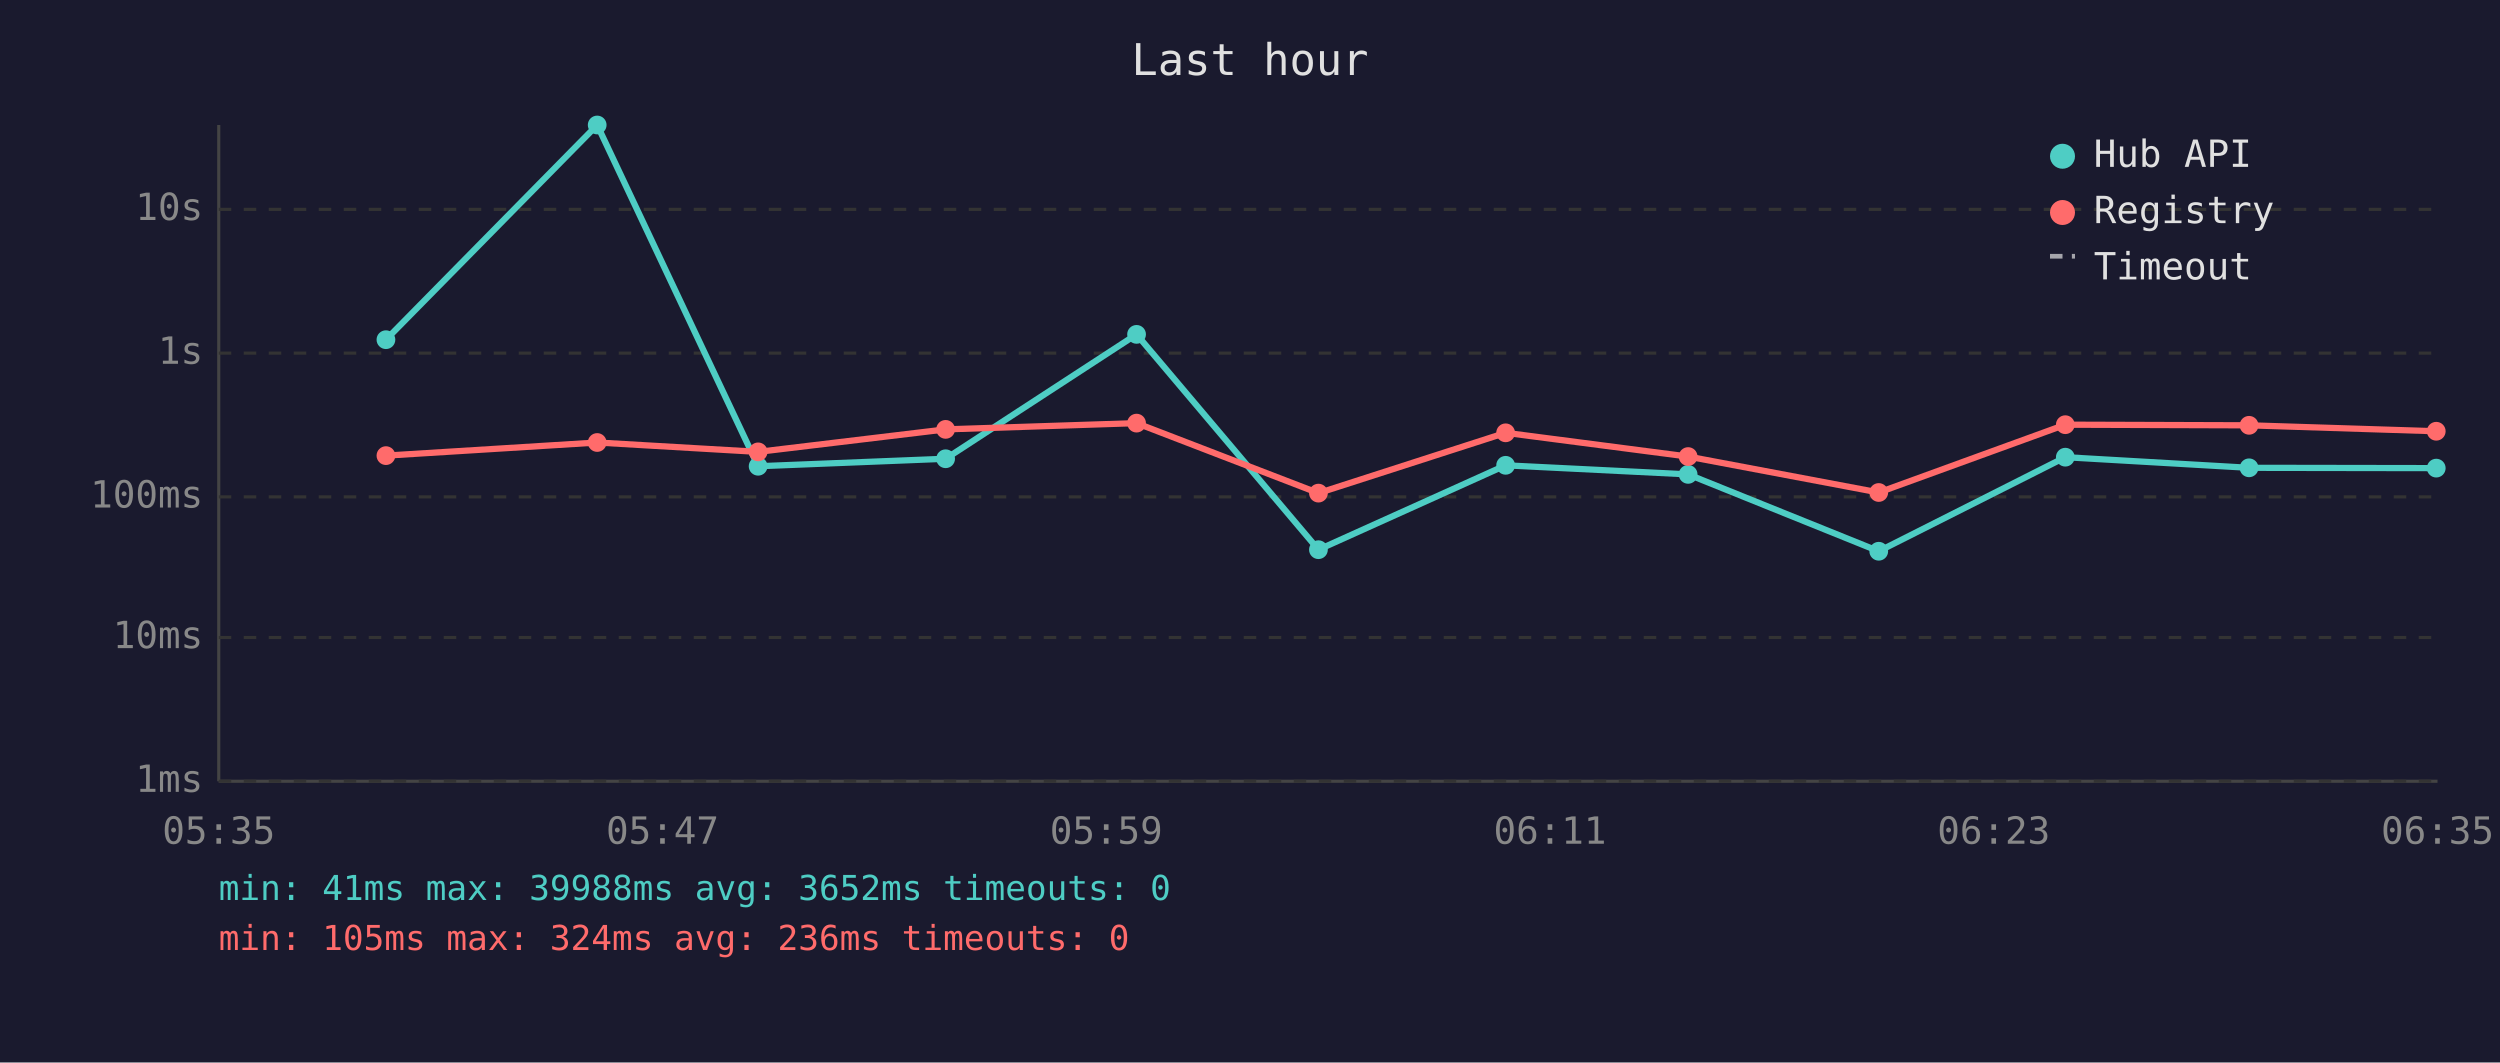
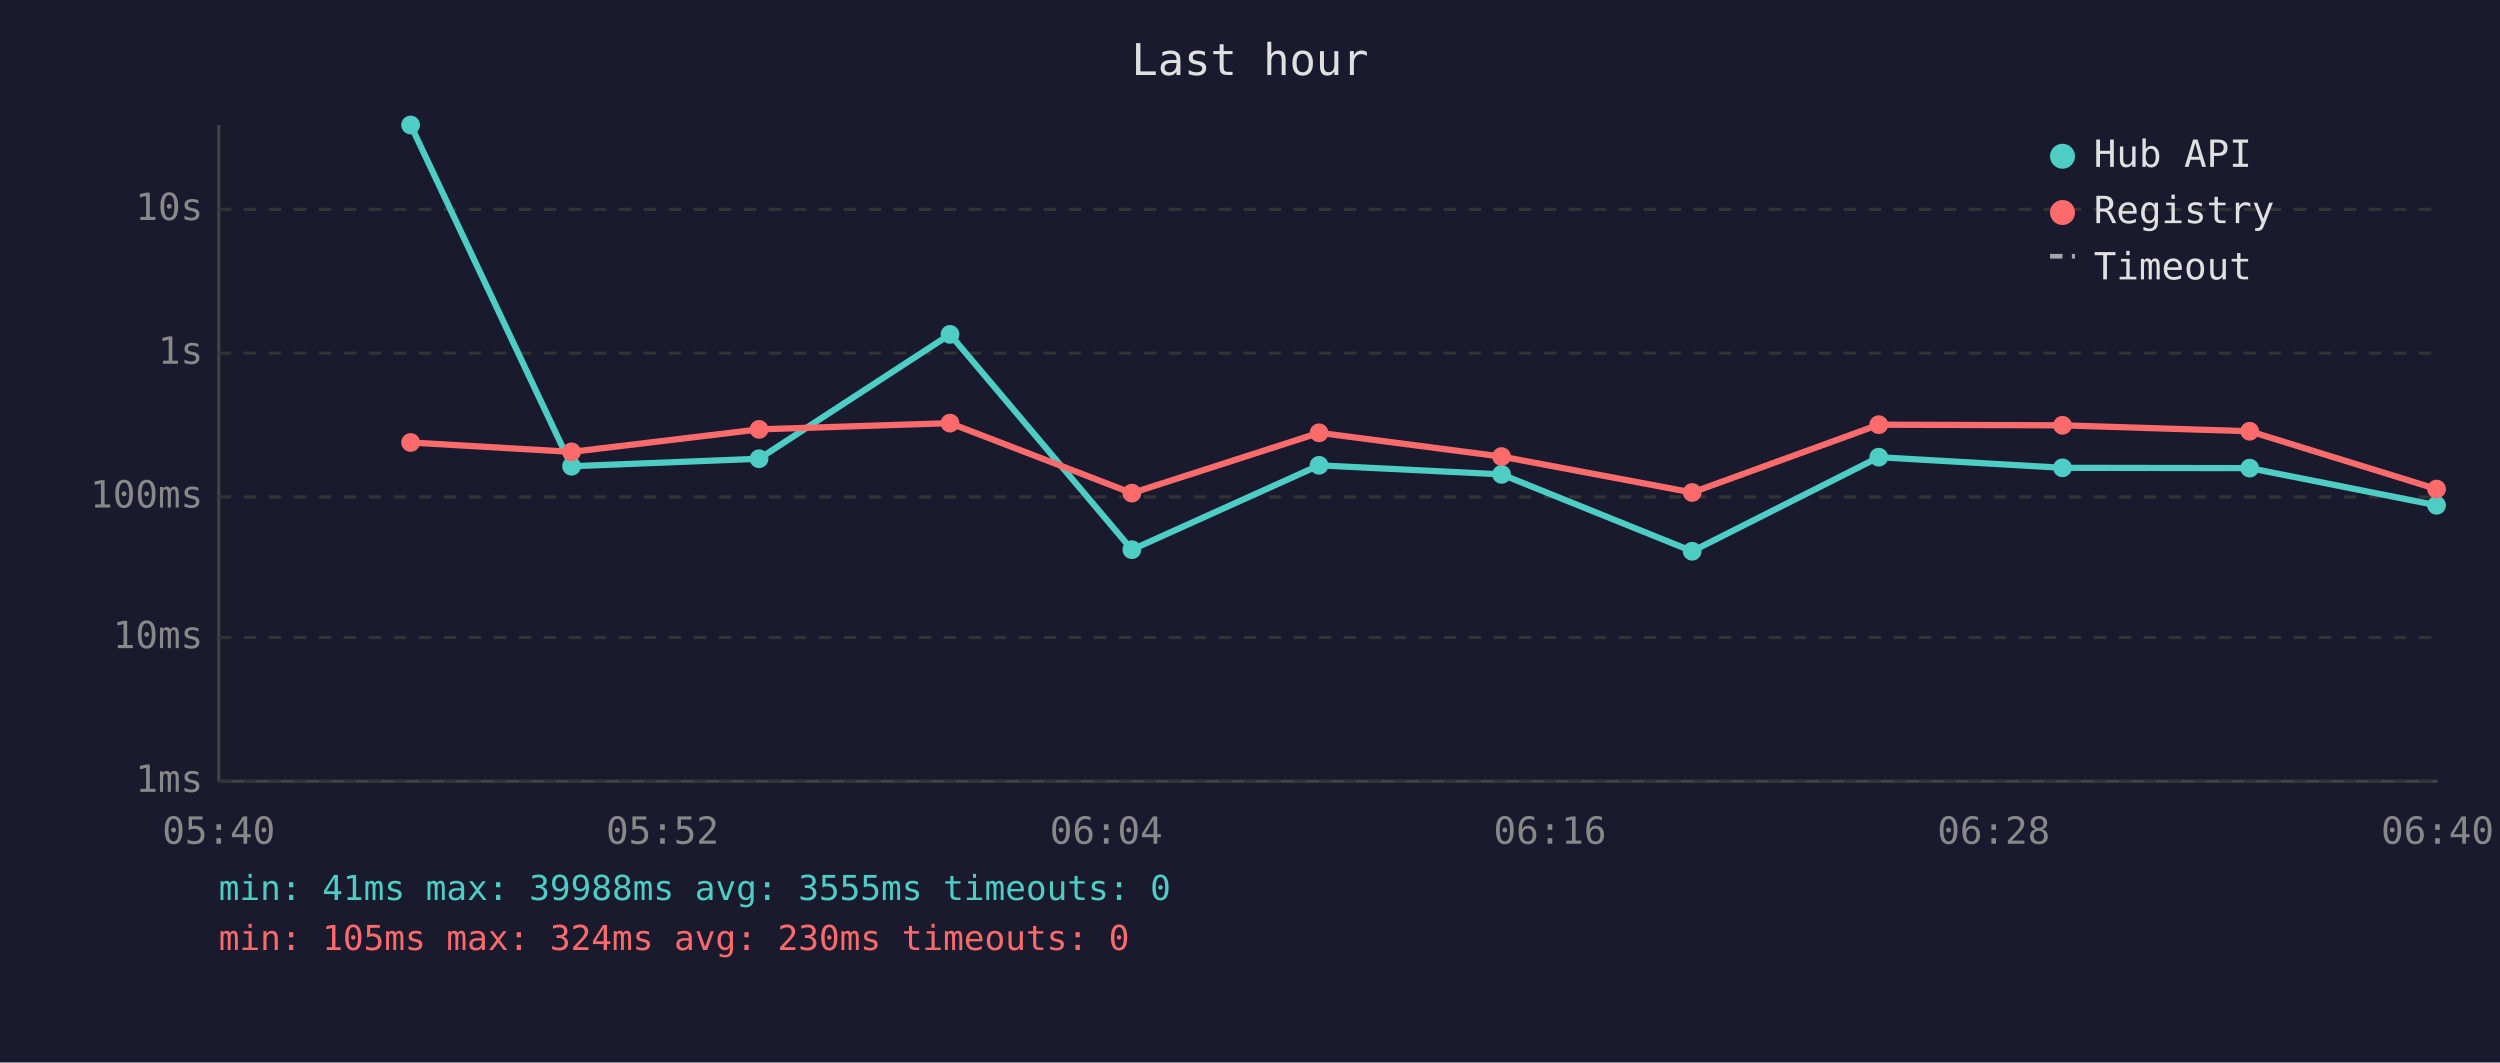
<svg xmlns="http://www.w3.org/2000/svg" viewBox="0 0 800 340" font-family="monospace" font-size="12">
  <rect width="800" height="340" fill="#1a1a2e" />
  <text x="400" y="24" fill="#e0e0e0" font-size="14" text-anchor="middle">Last hour</text>
  <line x1="70" y1="40" x2="70" y2="250" stroke="#444" stroke-width="1" />
  <line x1="70" y1="250" x2="780" y2="250" stroke="#444" stroke-width="1" />
  <line x1="70" y1="250" x2="780" y2="250" stroke="#333" stroke-width="1" stroke-dasharray="4" />
  <text x="65" y="250" fill="#888" text-anchor="end" dominant-baseline="middle">1ms</text>
  <line x1="70" y1="204" x2="780" y2="204" stroke="#333" stroke-width="1" stroke-dasharray="4" />
  <text x="65" y="204" fill="#888" text-anchor="end" dominant-baseline="middle">10ms</text>
  <line x1="70" y1="159" x2="780" y2="159" stroke="#333" stroke-width="1" stroke-dasharray="4" />
  <text x="65" y="159" fill="#888" text-anchor="end" dominant-baseline="middle">100ms</text>
  <line x1="70" y1="113" x2="780" y2="113" stroke="#333" stroke-width="1" stroke-dasharray="4" />
  <text x="65" y="113" fill="#888" text-anchor="end" dominant-baseline="middle">1s</text>
  <line x1="70" y1="67" x2="780" y2="67" stroke="#333" stroke-width="1" stroke-dasharray="4" />
  <text x="65" y="67" fill="#888" text-anchor="end" dominant-baseline="middle">10s</text>
-   <text x="70" y="270" fill="#888" text-anchor="middle">05:35</text>
-   <text x="212" y="270" fill="#888" text-anchor="middle">05:47</text>
-   <text x="354" y="270" fill="#888" text-anchor="middle">05:59</text>
-   <text x="496" y="270" fill="#888" text-anchor="middle">06:11</text>
-   <text x="638" y="270" fill="#888" text-anchor="middle">06:23</text>
-   <text x="780" y="270" fill="#888" text-anchor="middle">06:35</text>
-   <polyline points="123.5,108.7 191.1,40.0 242.6,149.2 302.6,146.8 363.7,107.0 421.9,175.9 481.8,148.9 540.2,151.8 601.2,176.4 660.9,146.3 719.7,149.7 779.6,149.8" fill="none" stroke="#4ecdc4" stroke-width="2" opacity="1" />
-   <circle cx="123.5" cy="108.7" r="3" fill="#4ecdc4" />
-   <circle cx="191.1" cy="40.0" r="3" fill="#4ecdc4" />
-   <circle cx="242.6" cy="149.2" r="3" fill="#4ecdc4" />
-   <circle cx="302.6" cy="146.8" r="3" fill="#4ecdc4" />
-   <circle cx="363.7" cy="107.0" r="3" fill="#4ecdc4" />
-   <circle cx="421.9" cy="175.9" r="3" fill="#4ecdc4" />
-   <circle cx="481.8" cy="148.9" r="3" fill="#4ecdc4" />
-   <circle cx="540.2" cy="151.8" r="3" fill="#4ecdc4" />
-   <circle cx="601.2" cy="176.4" r="3" fill="#4ecdc4" />
-   <circle cx="660.9" cy="146.3" r="3" fill="#4ecdc4" />
-   <circle cx="719.7" cy="149.7" r="3" fill="#4ecdc4" />
-   <circle cx="779.6" cy="149.8" r="3" fill="#4ecdc4" />
-   <polyline points="123.5,145.8 191.1,141.6 242.6,144.6 302.6,137.4 363.7,135.4 421.9,157.8 481.8,138.5 540.2,146.1 601.2,157.6 660.9,135.9 719.7,136.1 779.6,138.0" fill="none" stroke="#ff6b6b" stroke-width="2" opacity="1" />
-   <circle cx="123.5" cy="145.8" r="3" fill="#ff6b6b" />
-   <circle cx="191.1" cy="141.6" r="3" fill="#ff6b6b" />
-   <circle cx="242.6" cy="144.6" r="3" fill="#ff6b6b" />
-   <circle cx="302.6" cy="137.4" r="3" fill="#ff6b6b" />
-   <circle cx="363.7" cy="135.4" r="3" fill="#ff6b6b" />
-   <circle cx="421.9" cy="157.8" r="3" fill="#ff6b6b" />
-   <circle cx="481.8" cy="138.5" r="3" fill="#ff6b6b" />
-   <circle cx="540.2" cy="146.1" r="3" fill="#ff6b6b" />
-   <circle cx="601.2" cy="157.6" r="3" fill="#ff6b6b" />
-   <circle cx="660.9" cy="135.9" r="3" fill="#ff6b6b" />
-   <circle cx="719.7" cy="136.1" r="3" fill="#ff6b6b" />
-   <circle cx="779.6" cy="138.0" r="3" fill="#ff6b6b" />
+   <text x="70" y="270" fill="#888" text-anchor="middle">05:40</text>
+   <text x="212" y="270" fill="#888" text-anchor="middle">05:52</text>
+   <text x="354" y="270" fill="#888" text-anchor="middle">06:04</text>
+   <text x="496" y="270" fill="#888" text-anchor="middle">06:16</text>
+   <text x="638" y="270" fill="#888" text-anchor="middle">06:28</text>
+   <text x="780" y="270" fill="#888" text-anchor="middle">06:40</text>
+   <polyline points="131.4,40.0 182.9,149.2 242.9,146.8 304.0,107.0 362.2,175.9 422.1,148.9 480.5,151.8 541.5,176.4 601.2,146.3 660.0,149.7 719.9,149.8 779.7,161.7" fill="none" stroke="#4ecdc4" stroke-width="2" opacity="1" />
+   <circle cx="131.4" cy="40.0" r="3" fill="#4ecdc4" />
+   <circle cx="182.9" cy="149.2" r="3" fill="#4ecdc4" />
+   <circle cx="242.9" cy="146.8" r="3" fill="#4ecdc4" />
+   <circle cx="304.0" cy="107.0" r="3" fill="#4ecdc4" />
+   <circle cx="362.2" cy="175.9" r="3" fill="#4ecdc4" />
+   <circle cx="422.1" cy="148.9" r="3" fill="#4ecdc4" />
+   <circle cx="480.5" cy="151.8" r="3" fill="#4ecdc4" />
+   <circle cx="541.5" cy="176.4" r="3" fill="#4ecdc4" />
+   <circle cx="601.2" cy="146.3" r="3" fill="#4ecdc4" />
+   <circle cx="660.0" cy="149.7" r="3" fill="#4ecdc4" />
+   <circle cx="719.9" cy="149.8" r="3" fill="#4ecdc4" />
+   <circle cx="779.7" cy="161.7" r="3" fill="#4ecdc4" />
+   <polyline points="131.4,141.6 182.9,144.6 242.9,137.4 304.0,135.4 362.2,157.8 422.1,138.5 480.5,146.1 541.5,157.6 601.2,135.9 660.0,136.1 719.9,138.0 779.7,156.5" fill="none" stroke="#ff6b6b" stroke-width="2" opacity="1" />
+   <circle cx="131.4" cy="141.6" r="3" fill="#ff6b6b" />
+   <circle cx="182.9" cy="144.6" r="3" fill="#ff6b6b" />
+   <circle cx="242.9" cy="137.4" r="3" fill="#ff6b6b" />
+   <circle cx="304.0" cy="135.4" r="3" fill="#ff6b6b" />
+   <circle cx="362.2" cy="157.8" r="3" fill="#ff6b6b" />
+   <circle cx="422.1" cy="138.5" r="3" fill="#ff6b6b" />
+   <circle cx="480.5" cy="146.1" r="3" fill="#ff6b6b" />
+   <circle cx="541.5" cy="157.6" r="3" fill="#ff6b6b" />
+   <circle cx="601.2" cy="135.9" r="3" fill="#ff6b6b" />
+   <circle cx="660.0" cy="136.1" r="3" fill="#ff6b6b" />
+   <circle cx="719.9" cy="138.0" r="3" fill="#ff6b6b" />
+   <circle cx="779.7" cy="156.5" r="3" fill="#ff6b6b" />
  <circle cx="660" cy="50" r="4" fill="#4ecdc4" />
  <text x="670" y="50" fill="#e0e0e0" dominant-baseline="middle">Hub API</text>
  <circle cx="660" cy="68" r="4" fill="#ff6b6b" />
  <text x="670" y="68" fill="#e0e0e0" dominant-baseline="middle">Registry</text>
  <line x1="656" y1="82" x2="664" y2="82" stroke="#e0e0e0" stroke-width="1.5" stroke-dasharray="4,3" opacity="0.7" />
  <text x="670" y="86" fill="#e0e0e0" dominant-baseline="middle">Timeout</text>
-   <text x="70" y="288" fill="#4ecdc4" font-size="11">min: 41ms  max: 39988ms  avg: 3652ms  timeouts: 0</text>
-   <text x="70" y="304" fill="#ff6b6b" font-size="11">min: 105ms  max: 324ms  avg: 236ms  timeouts: 0</text>
+   <text x="70" y="288" fill="#4ecdc4" font-size="11">min: 41ms  max: 39988ms  avg: 3555ms  timeouts: 0</text>
+   <text x="70" y="304" fill="#ff6b6b" font-size="11">min: 105ms  max: 324ms  avg: 230ms  timeouts: 0</text>
</svg>
